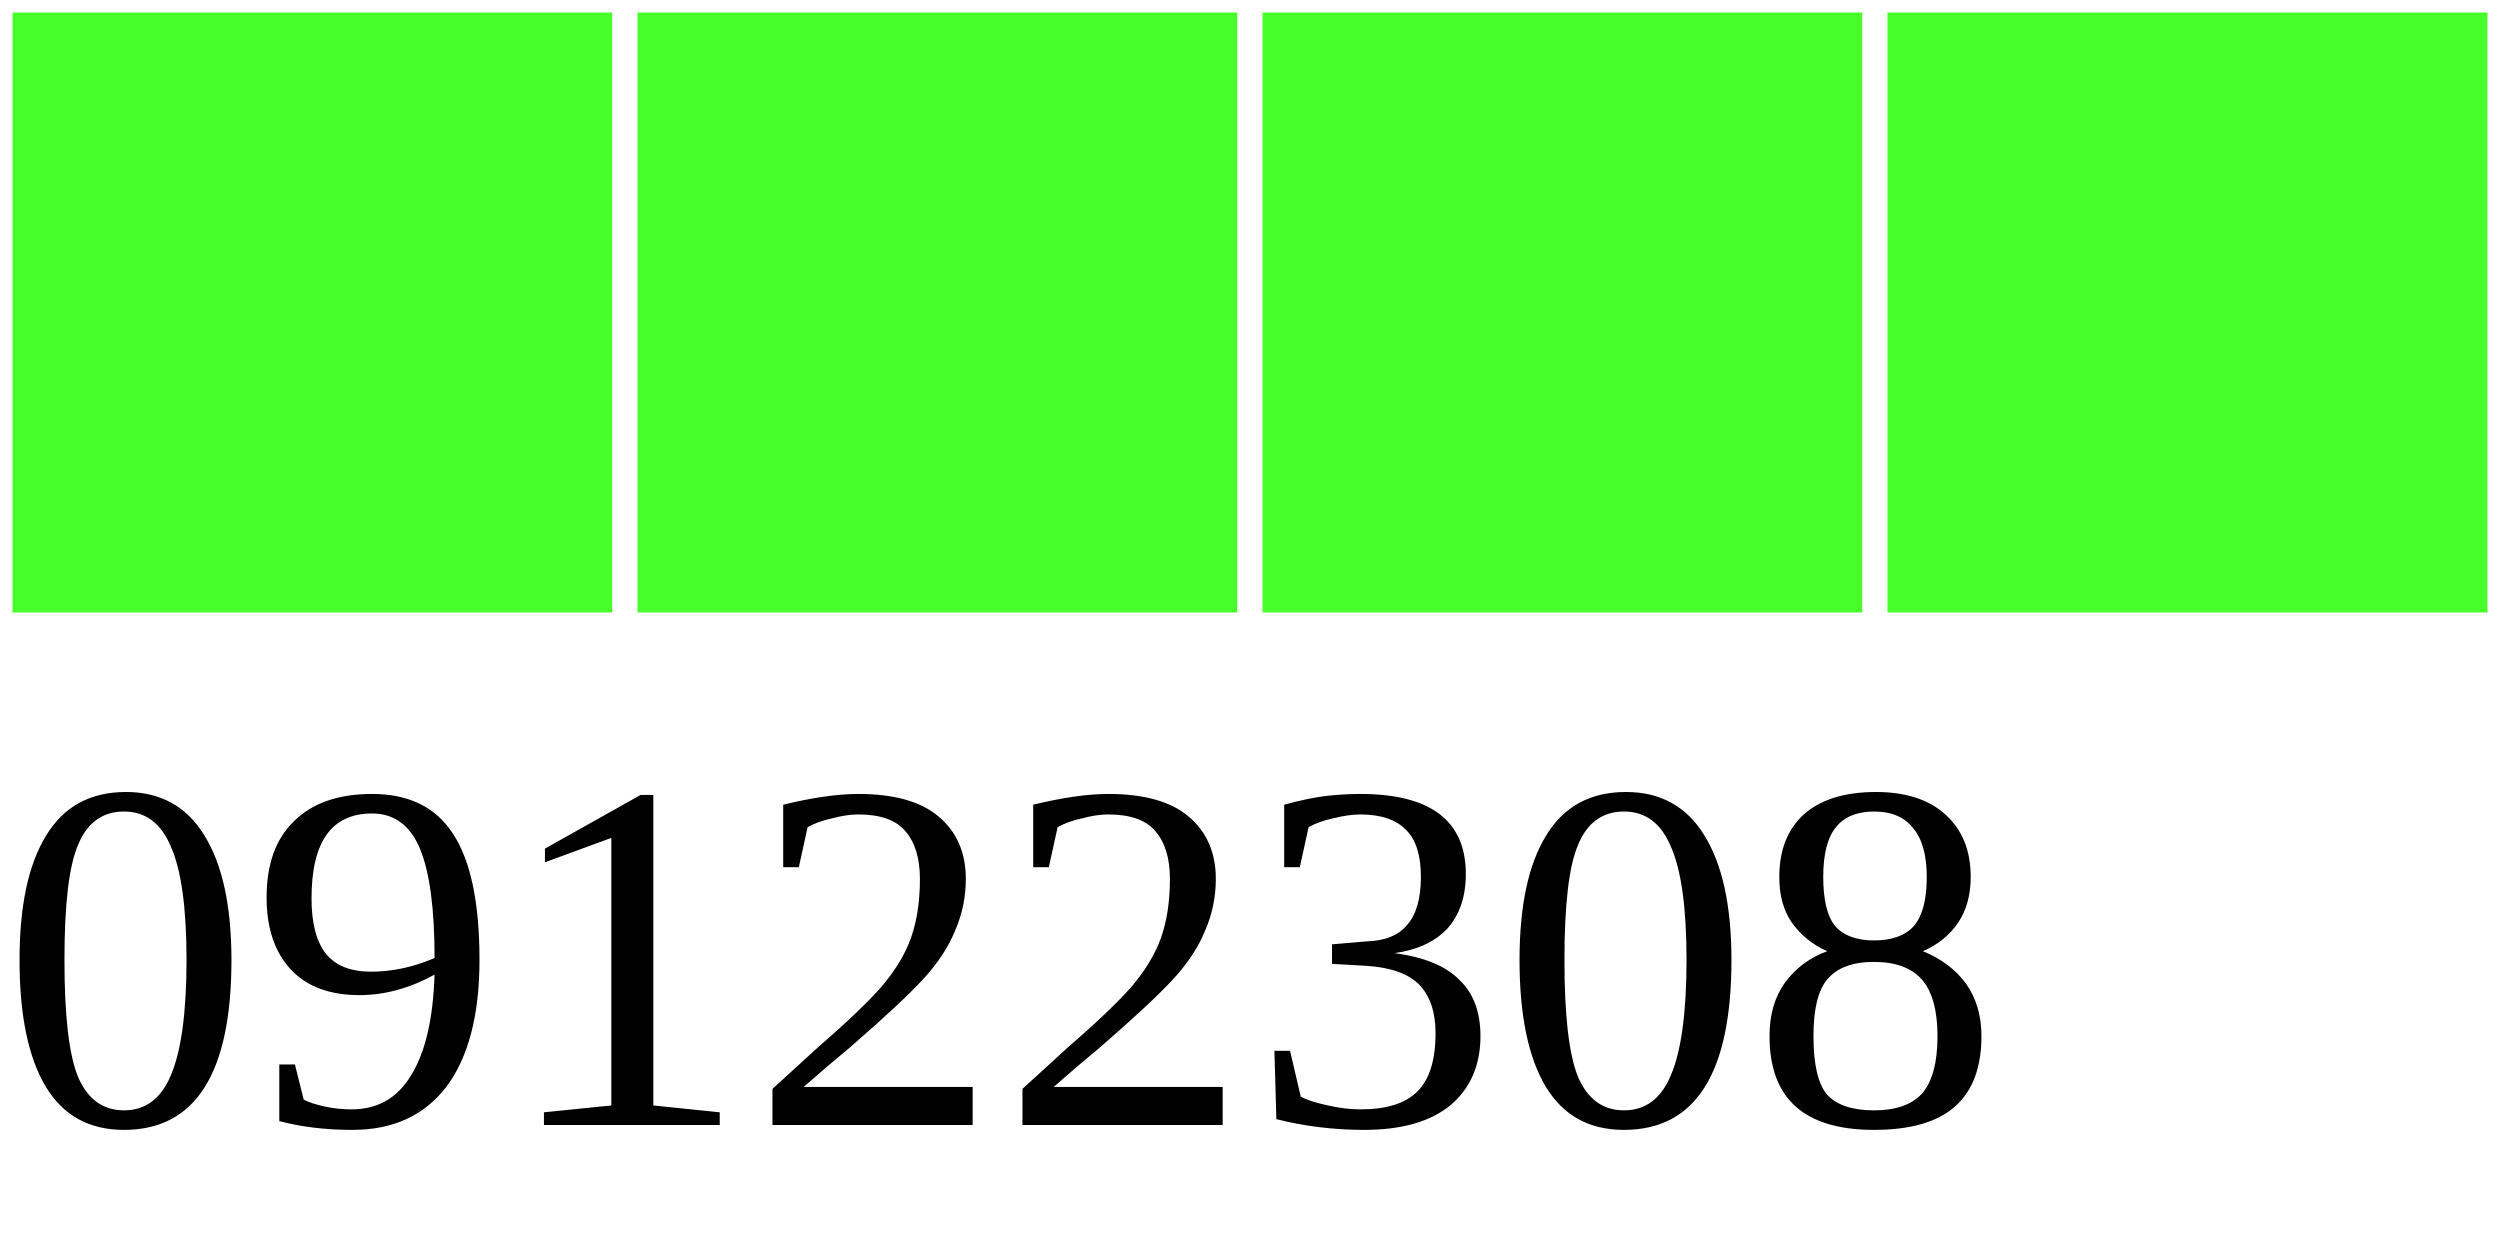
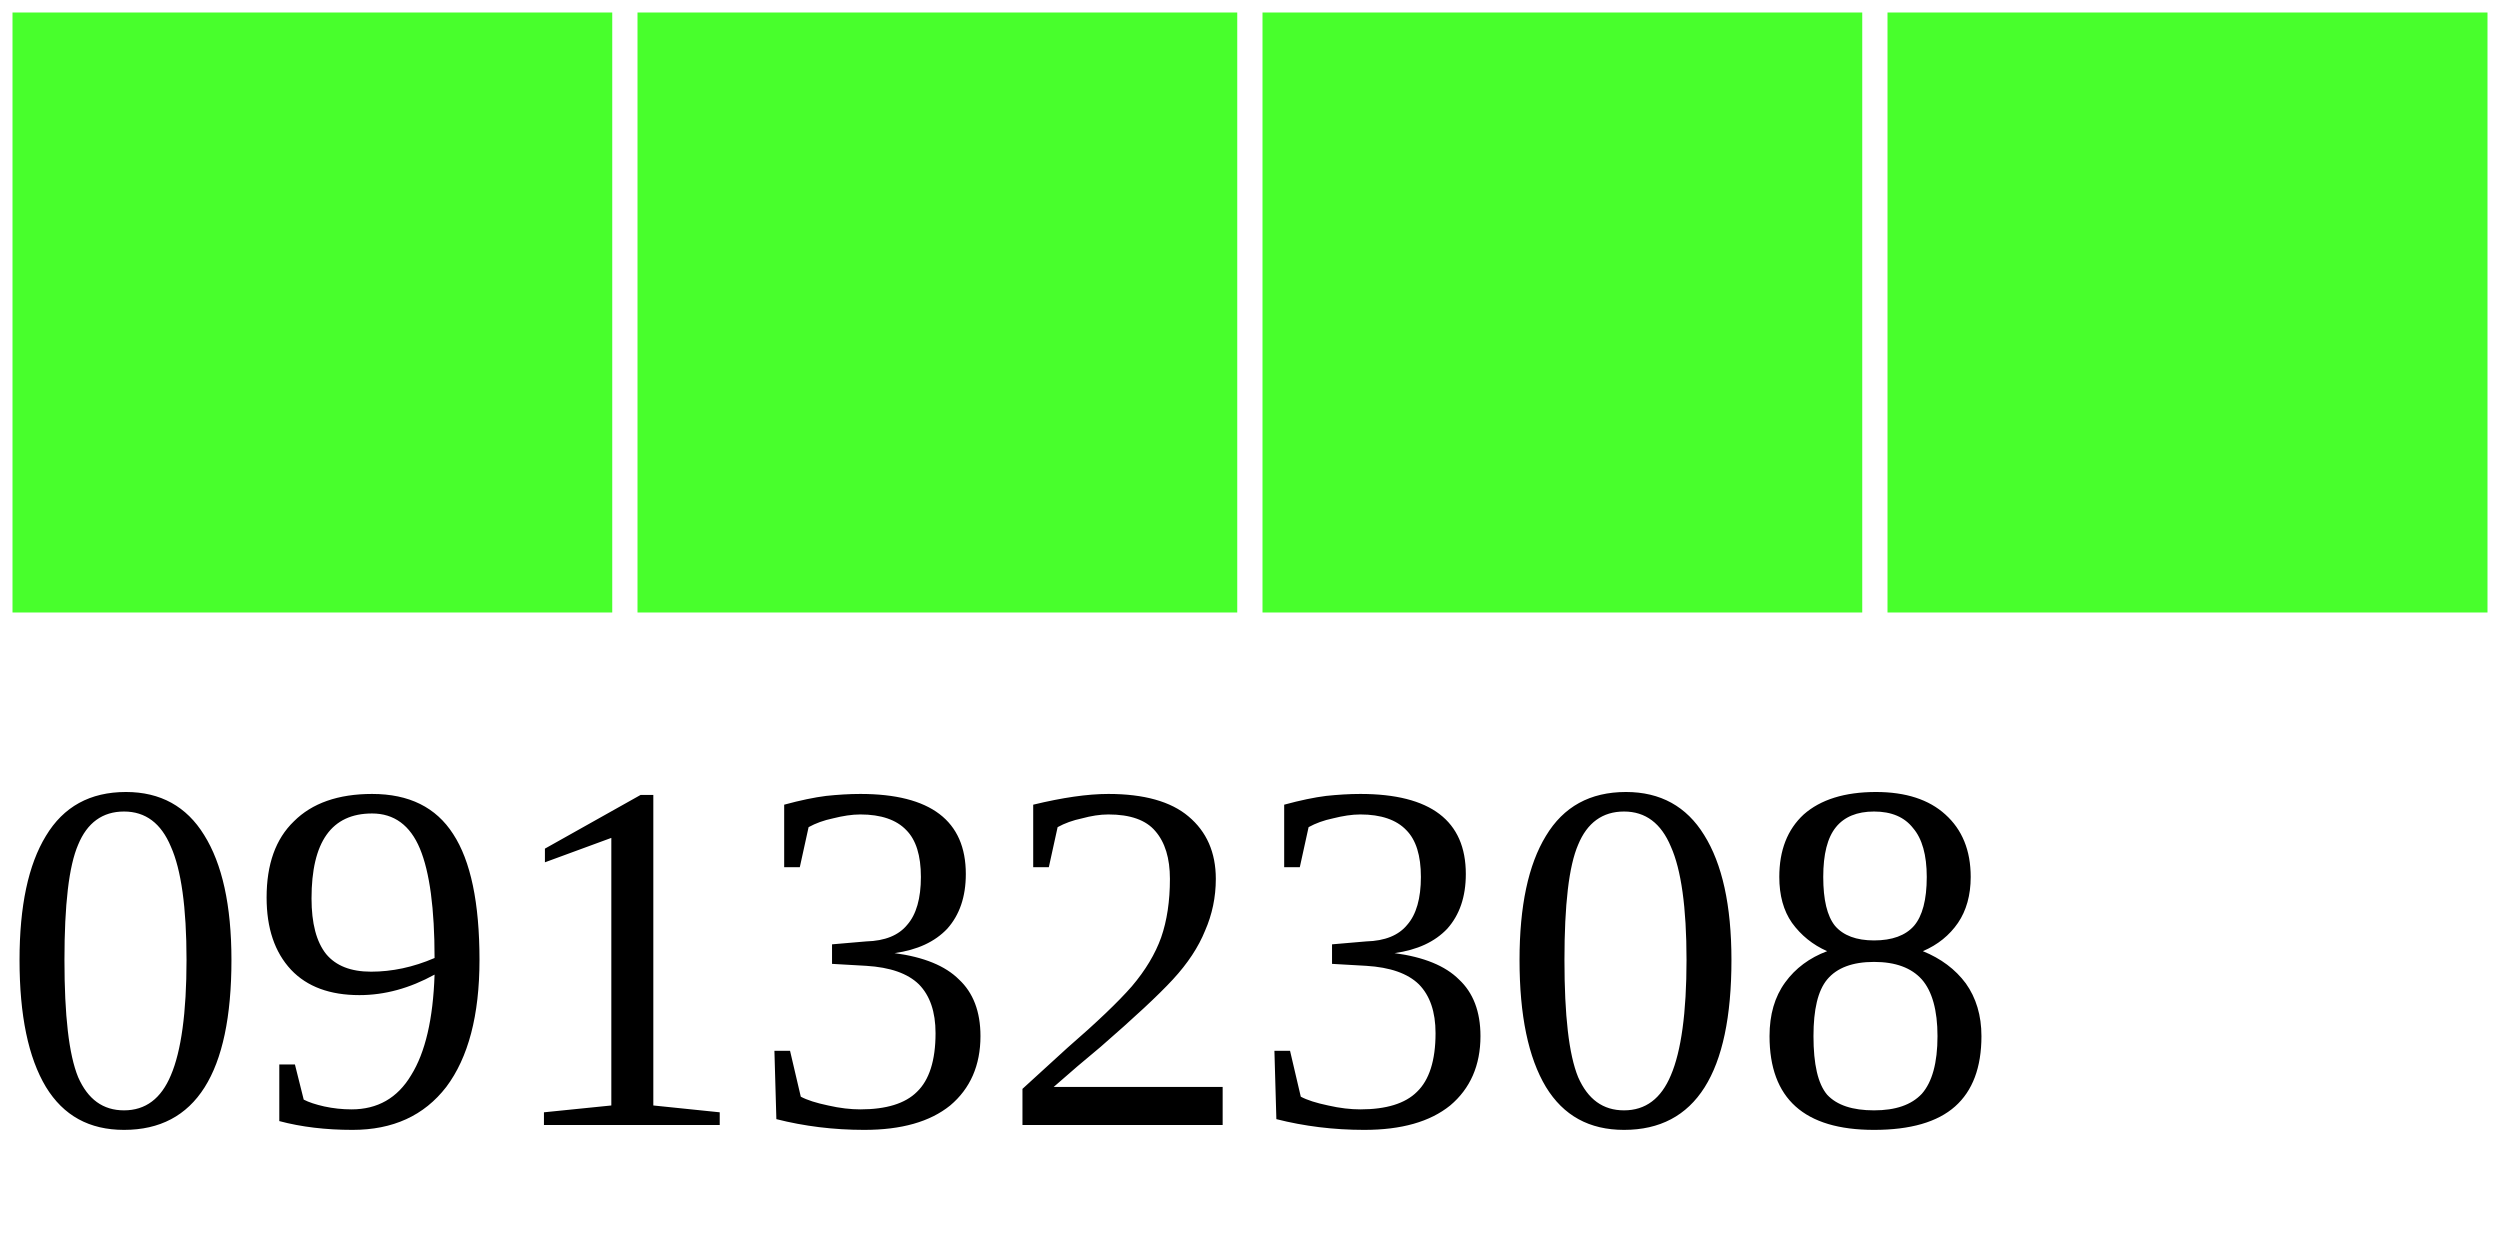
<svg xmlns="http://www.w3.org/2000/svg" width="40" height="20">
  <g>
    <rect width="10" height="10" style="fill:#48FF2C;stroke-width:0.4;stroke:rgb(255,255,255)" x="0" />
    <rect width="10" height="10" style="fill:#48FF2C;stroke-width:0.4;stroke:rgb(255,255,255)" x="10" />
    <rect width="10" height="10" style="fill:#48FF2C;stroke-width:0.4;stroke:rgb(255,255,255)" x="20" />
    <rect width="10" height="10" style="fill:#48FF2C;stroke-width:0.4;stroke:rgb(255,255,255)" x="30" />
-     <text x="0" y="18" fill="black" font-size="8">09122308</text>
+     <text x="0" y="18" fill="black" font-size="8">09132308</text>
  </g>
</svg>
